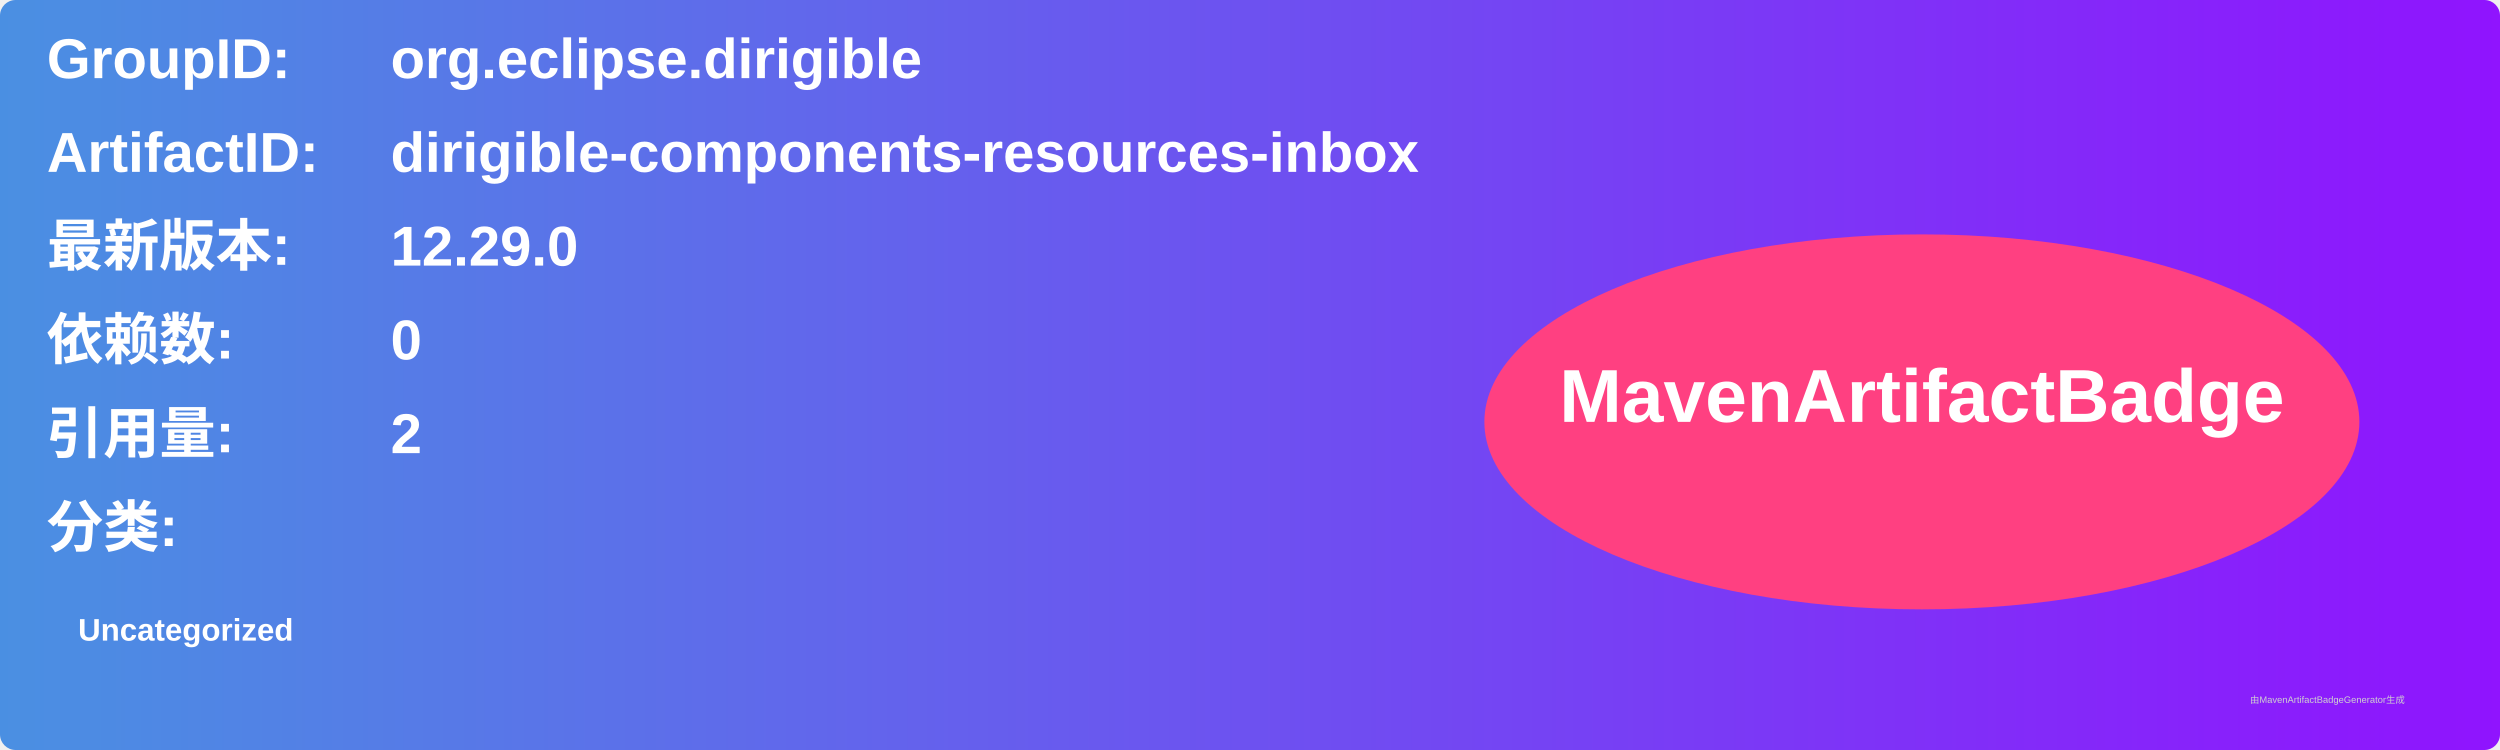
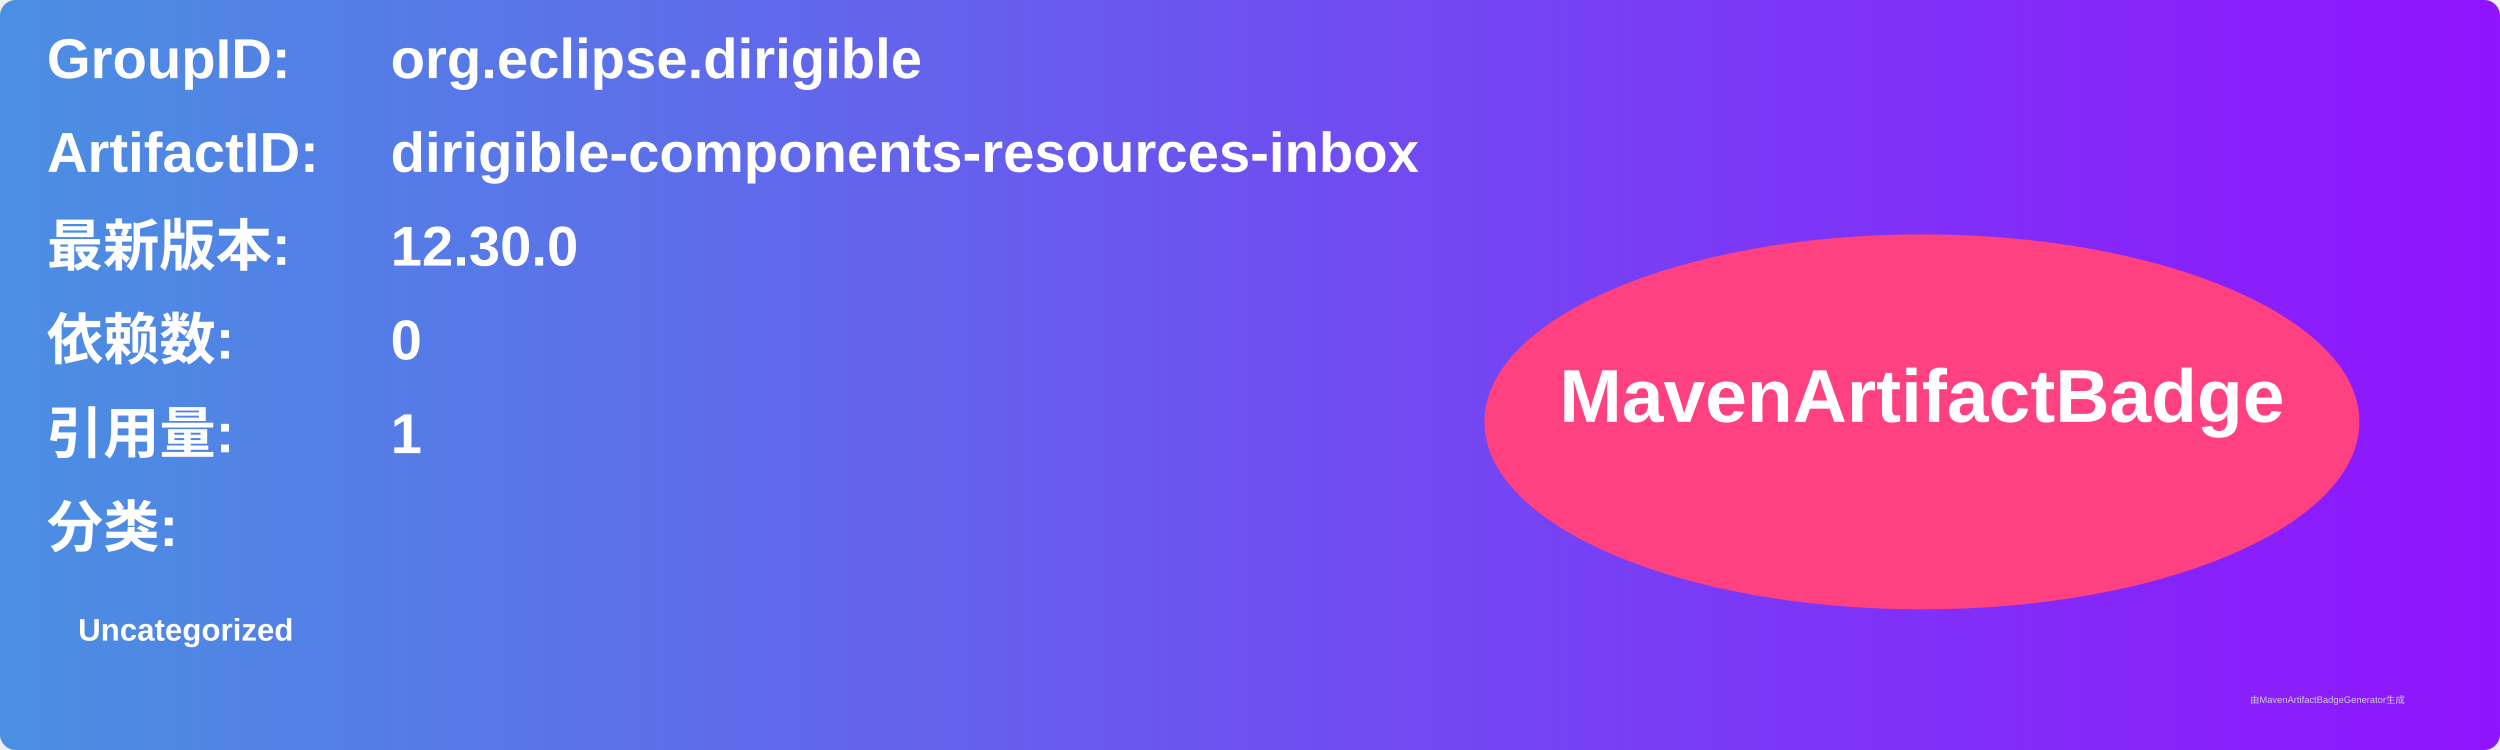
<svg xmlns="http://www.w3.org/2000/svg" width="800" height="240" viewBox="0 0 800 240">
  <linearGradient id="grad" x1="0%" y1="0%" x2="100%" y2="0%">
    <stop offset="0%" stop-color="#4a90e2" />
    <stop offset="100%" stop-color="#9013fe" />
  </linearGradient>
  <rect width="100%" height="100%" rx="5" ry="5" fill="url(#grad)" />
  <g transform="translate(15, 15)">
    <text x="0" y="10" font-family="Arial" font-size="18" fill="white" font-weight="bold" width="260">GroupID:</text>
    <text x="110" y="10" font-family="Arial" font-size="18" fill="white" font-weight="bold" width="460">org.eclipse.dirigible</text>
    <text x="0" y="40" font-family="Arial" font-size="18" fill="white" font-weight="bold" width="260">ArtifactID:</text>
    <text x="110" y="40" font-family="Arial" font-size="18" fill="white" font-weight="bold" width="460">dirigible-components-resources-inbox</text>
    <text x="0" y="70" font-family="Arial" font-size="18" fill="white" font-weight="bold">最新版本:</text>
    <text x="110" y="70" font-family="Arial" font-size="18" fill="white" font-weight="bold">
-       <tspan font-weight="bold">12.29.0</tspan>
+       <tspan font-weight="bold">12.30.0</tspan>
    </text>
    <text x="0" y="100" font-family="Arial" font-size="18" fill="white" font-weight="bold">依赖数: </text>
    <text x="110" y="100" font-family="Arial" font-size="18" fill="white">
      <tspan font-weight="bold">0</tspan>
    </text>
    <text x="0" y="130" font-family="Arial" font-size="18" fill="white" font-weight="bold">引用量: </text>
    <text x="110" y="130" font-family="Arial" font-size="18" fill="white">
-       <tspan font-weight="bold">2</tspan>
+       <tspan font-weight="bold">1</tspan>
    </text>
    <text x="0" y="160" font-family="Arial" font-size="18" fill="white" font-weight="bold">分类:</text>
    <text x="10" y="190" font-family="Arial" font-size="10" fill="white">
      <tspan font-weight="bold">Uncategorized</tspan>
    </text>
    <ellipse cx="600" cy="120" rx="140" ry="60" fill="#ff4081" />
    <text x="600" y="120" text-anchor="middle" font-family="Arial" font-size="24" fill="white" font-weight="bold">MavenArtifactBadge</text>
  </g>
  <text x="720" y="225" font-family="Arial" font-size="3" fill="#d0d0d0">由MavenArtifactBadgeGenerator生成</text>
</svg>
